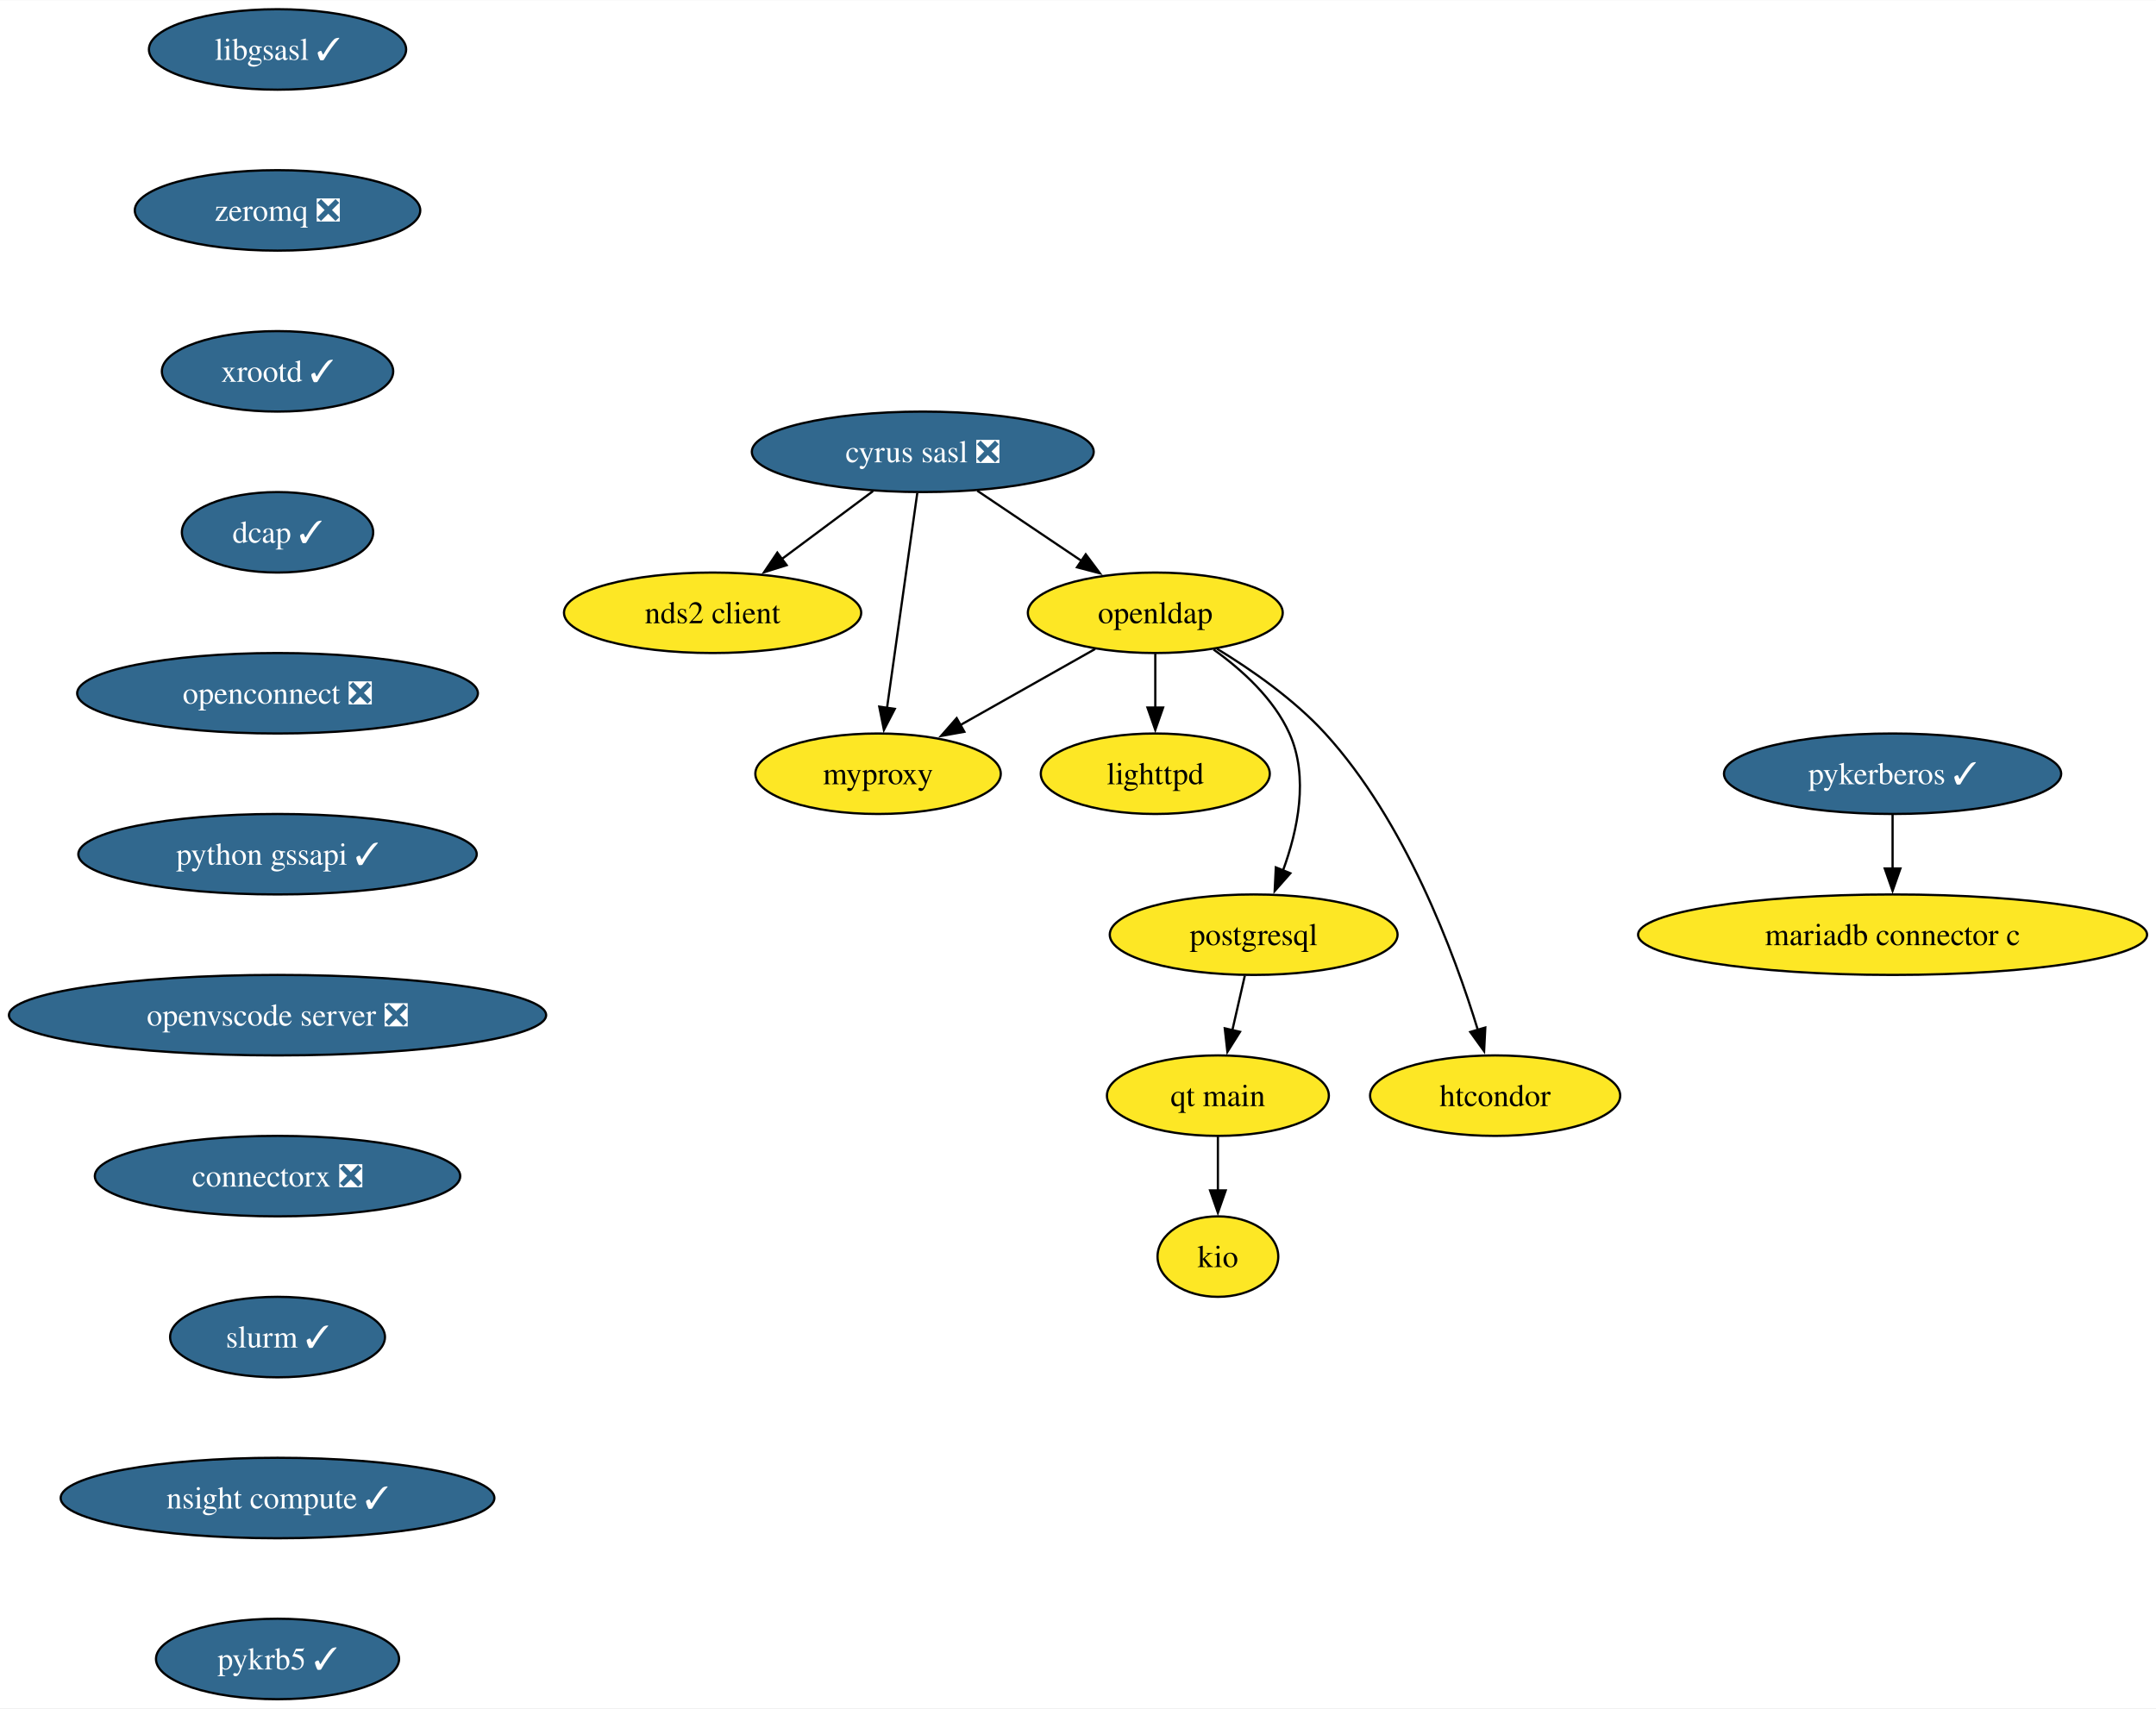
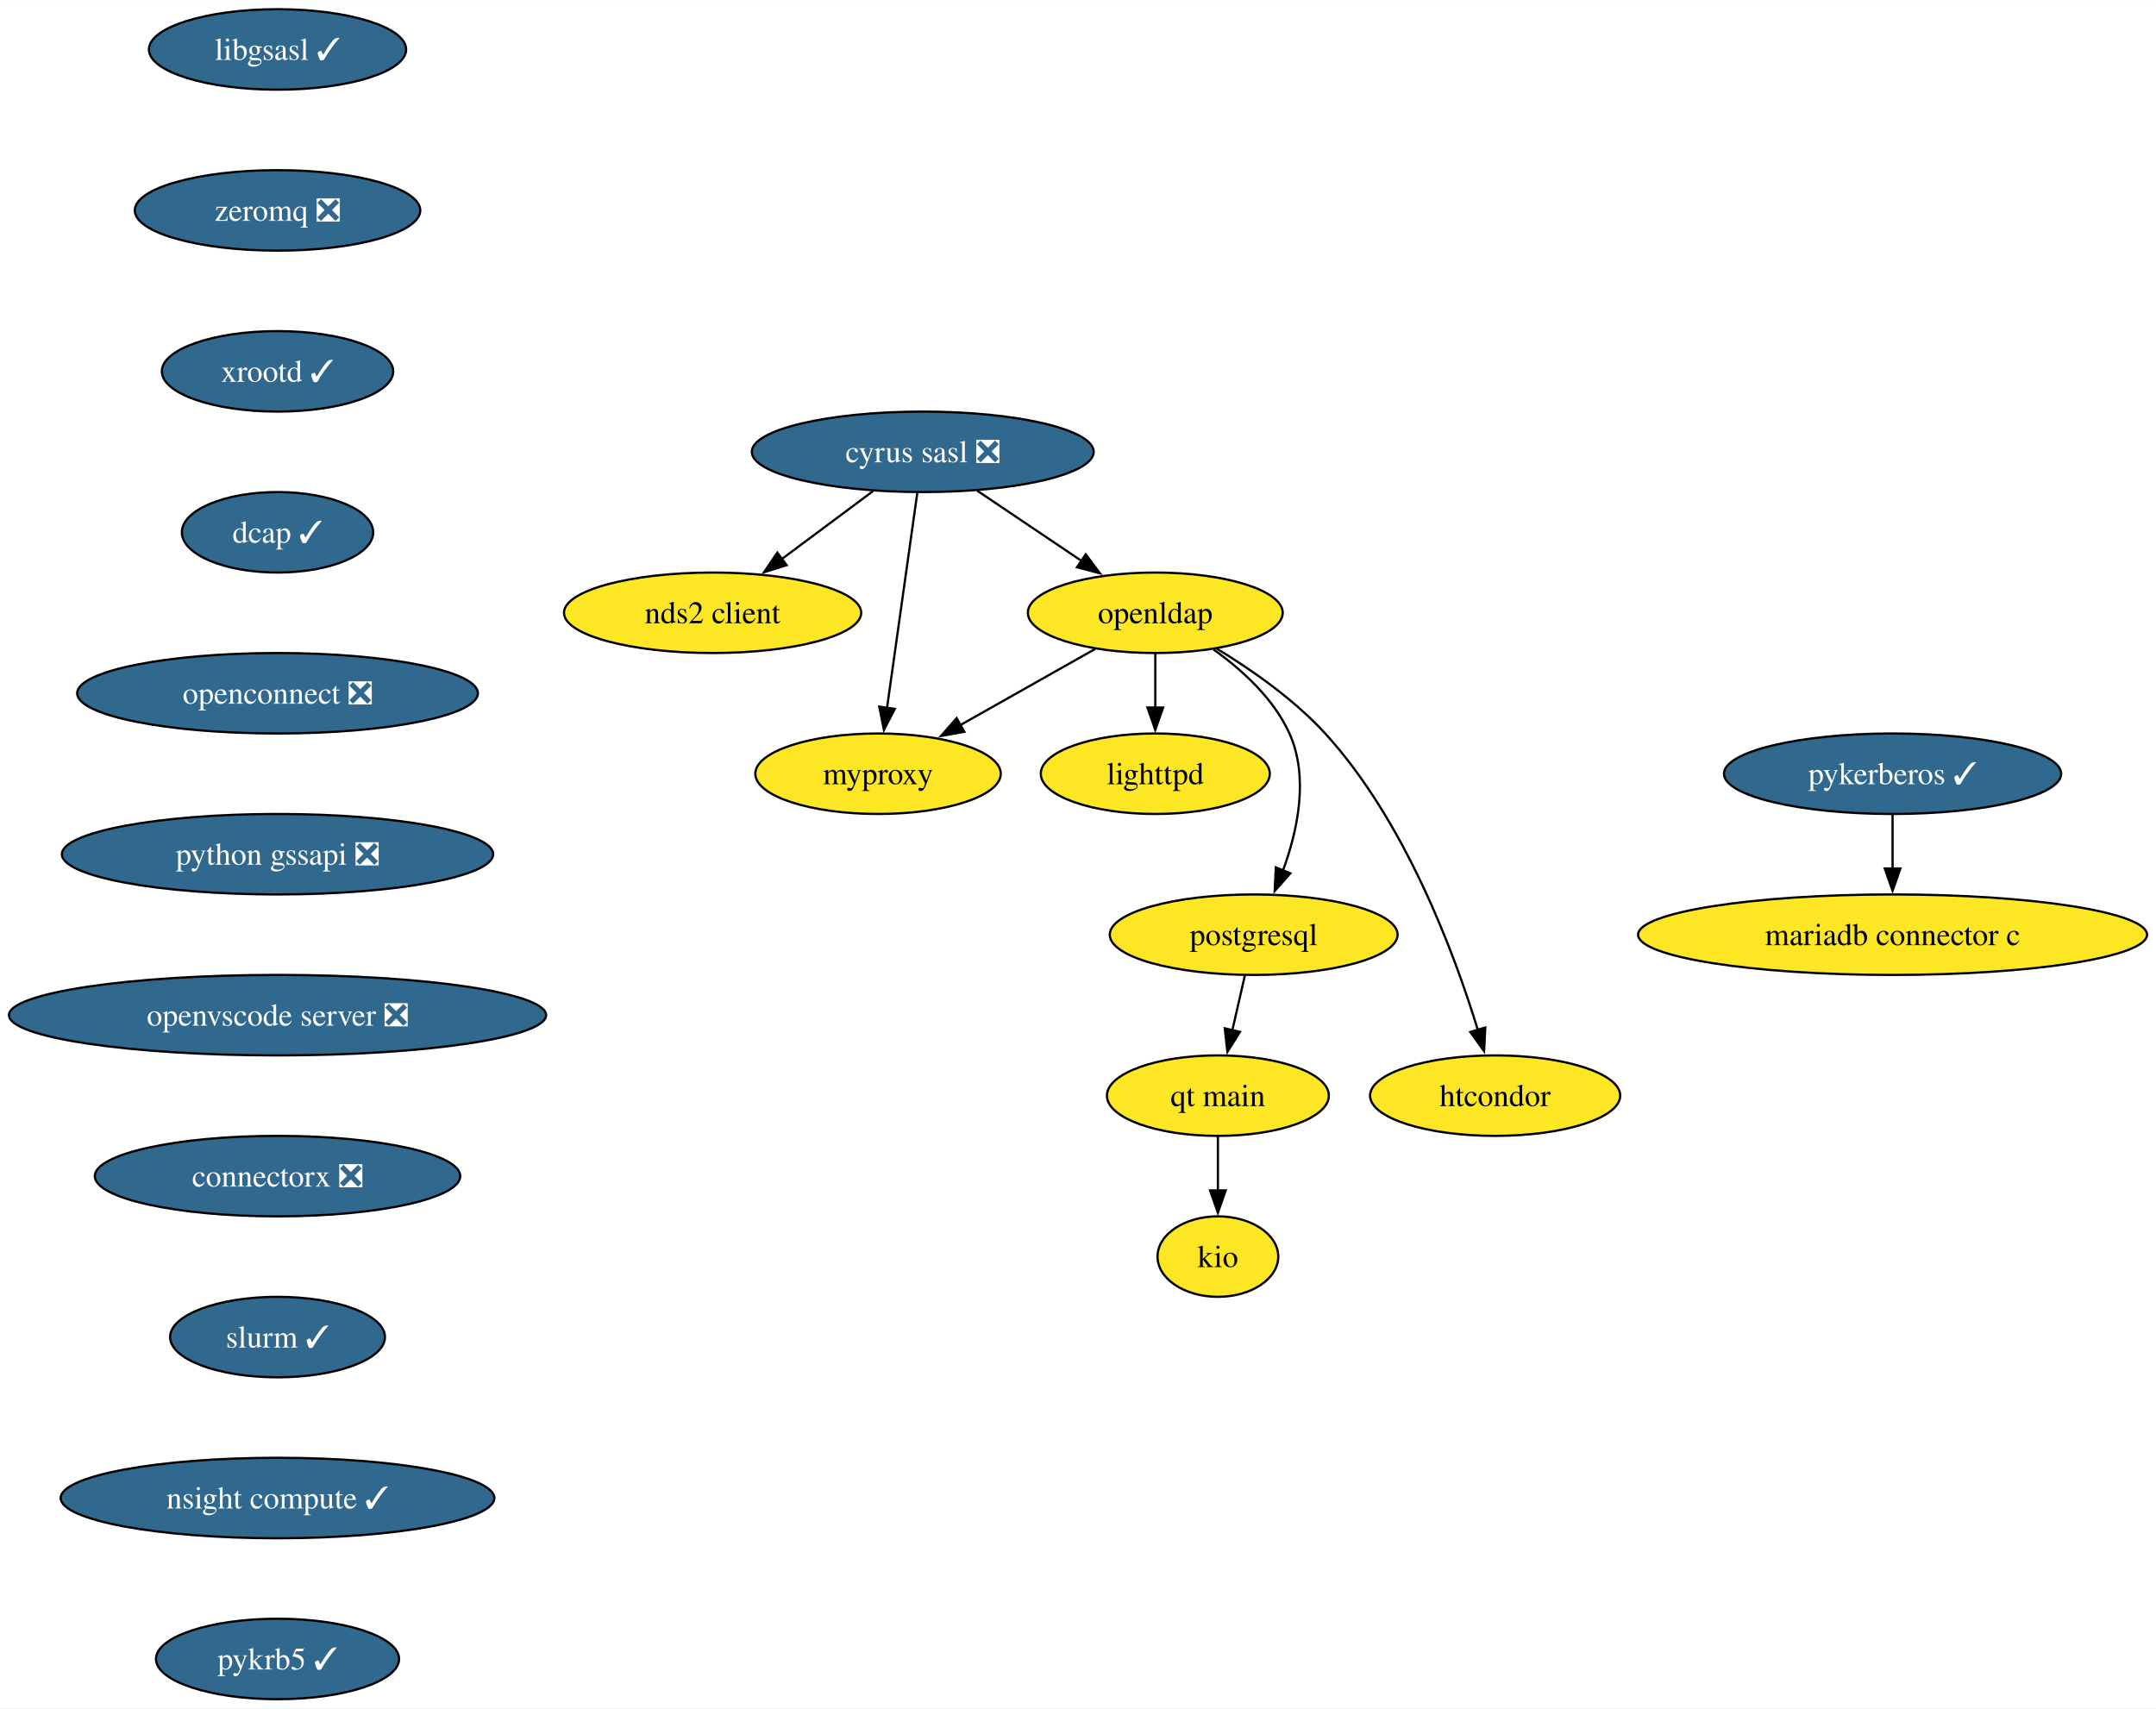
<svg xmlns="http://www.w3.org/2000/svg" xmlns:xlink="http://www.w3.org/1999/xlink" width="964pt" height="764pt" viewBox="0.00 0.00 964.30 764.00">
  <g id="graph0" class="graph" transform="scale(1 1) rotate(0) translate(4 760)">
    <polygon fill="white" stroke="none" points="-4,4 -4,-760 960.3,-760 960.3,4 -4,4" />
    <g id="node1" class="node">
      <g id="a_node1">
        <a xlink:href="https://github.com/conda-forge/cyrus-sasl-feedstock/pull/27" xlink:title="cyrus sasl ❎">
          <ellipse fill="#31688e" stroke="black" cx="408.72" cy="-558" rx="76.46" ry="18" />
          <text text-anchor="middle" x="408.72" y="-553.33" font-family="Times,serif" font-size="14.00" fill="white">cyrus sasl ❎</text>
        </a>
      </g>
    </g>
    <g id="node2" class="node">
      <g id="a_node2">
        <a xlink:href="https://github.com/conda-forge/nds2-client-feedstock" xlink:title="nds2 client">
          <ellipse fill="#fde725" stroke="black" cx="314.72" cy="-486" rx="66.47" ry="18" />
          <text text-anchor="middle" x="314.72" y="-481.32" font-family="Times,serif" font-size="14.00">nds2 client</text>
        </a>
      </g>
    </g>
    <g id="edge1" class="edge">
      <path fill="none" stroke="black" d="M386.45,-540.41C374.18,-531.28 358.78,-519.81 345.4,-509.84" />
      <polygon fill="black" stroke="black" points="347.84,-507.3 337.73,-504.13 343.66,-512.91 347.84,-507.3" />
    </g>
    <g id="node3" class="node">
      <g id="a_node3">
        <a xlink:href="https://github.com/conda-forge/openldap-feedstock" xlink:title="openldap">
          <ellipse fill="#fde725" stroke="black" cx="512.72" cy="-486" rx="57" ry="18" />
          <text text-anchor="middle" x="512.72" y="-481.32" font-family="Times,serif" font-size="14.00">openldap</text>
        </a>
      </g>
    </g>
    <g id="edge2" class="edge">
      <path fill="none" stroke="black" d="M433.11,-540.59C447,-531.24 464.59,-519.4 479.7,-509.23" />
      <polygon fill="black" stroke="black" points="481.61,-512.16 487.95,-503.67 477.7,-506.35 481.61,-512.16" />
    </g>
    <g id="node4" class="node">
      <g id="a_node4">
        <a xlink:href="https://github.com/conda-forge/myproxy-feedstock" xlink:title="myproxy">
          <ellipse fill="#fde725" stroke="black" cx="388.72" cy="-414" rx="54.89" ry="18" />
          <text text-anchor="middle" x="388.72" y="-409.32" font-family="Times,serif" font-size="14.00">myproxy</text>
        </a>
      </g>
    </g>
    <g id="edge3" class="edge">
      <path fill="none" stroke="black" d="M406.27,-539.59C402.89,-515.61 396.77,-472.14 392.73,-443.42" />
      <polygon fill="black" stroke="black" points="396.21,-443.02 391.34,-433.61 389.27,-444 396.21,-443.02" />
    </g>
    <g id="edge4" class="edge">
      <path fill="none" stroke="black" d="M485.82,-469.81C468.19,-459.86 444.91,-446.72 425.57,-435.8" />
      <polygon fill="black" stroke="black" points="427.32,-432.77 416.9,-430.9 423.88,-438.87 427.32,-432.77" />
    </g>
    <g id="node5" class="node">
      <g id="a_node5">
        <a xlink:href="https://github.com/conda-forge/lighttpd-feedstock" xlink:title="lighttpd">
          <ellipse fill="#fde725" stroke="black" cx="512.72" cy="-414" rx="51.21" ry="18" />
          <text text-anchor="middle" x="512.72" y="-409.32" font-family="Times,serif" font-size="14.00">lighttpd</text>
        </a>
      </g>
    </g>
    <g id="edge5" class="edge">
      <path fill="none" stroke="black" d="M512.72,-467.7C512.72,-460.41 512.72,-451.73 512.72,-443.54" />
      <polygon fill="black" stroke="black" points="516.22,-443.62 512.72,-433.62 509.22,-443.62 516.22,-443.62" />
    </g>
    <g id="node6" class="node">
      <g id="a_node6">
        <a xlink:href="https://github.com/conda-forge/postgresql-feedstock" xlink:title="postgresql">
          <ellipse fill="#fde725" stroke="black" cx="556.72" cy="-342" rx="64.36" ry="18" />
          <text text-anchor="middle" x="556.72" y="-337.32" font-family="Times,serif" font-size="14.00">postgresql</text>
        </a>
      </g>
    </g>
    <g id="edge6" class="edge">
      <path fill="none" stroke="black" d="M538.79,-469.57C551.57,-460.43 565.7,-447.58 572.72,-432 581.49,-412.56 576.45,-388.7 569.79,-370.58" />
      <polygon fill="black" stroke="black" points="573.12,-369.48 566.11,-361.53 566.63,-372.11 573.12,-369.48" />
    </g>
    <g id="node7" class="node">
      <g id="a_node7">
        <a xlink:href="https://github.com/conda-forge/htcondor-feedstock" xlink:title="htcondor">
          <ellipse fill="#fde725" stroke="black" cx="664.72" cy="-270" rx="55.94" ry="18" />
          <text text-anchor="middle" x="664.72" y="-265.32" font-family="Times,serif" font-size="14.00">htcondor</text>
        </a>
      </g>
    </g>
    <g id="edge7" class="edge">
      <path fill="none" stroke="black" d="M540.31,-469.91C555.84,-460.46 574.84,-447.21 588.72,-432 624.48,-392.82 646.45,-333.83 657.05,-299.18" />
      <polygon fill="black" stroke="black" points="660.32,-300.47 659.78,-289.89 653.6,-298.49 660.32,-300.47" />
    </g>
    <g id="node10" class="node">
      <g id="a_node10">
        <a xlink:href="https://github.com/conda-forge/qt-main-feedstock" xlink:title="qt main">
          <ellipse fill="#fde725" stroke="black" cx="540.72" cy="-270" rx="49.63" ry="18" />
          <text text-anchor="middle" x="540.72" y="-265.32" font-family="Times,serif" font-size="14.00">qt main</text>
        </a>
      </g>
    </g>
    <g id="edge9" class="edge">
      <path fill="none" stroke="black" d="M552.77,-323.7C551.08,-316.32 549.07,-307.52 547.18,-299.25" />
      <polygon fill="black" stroke="black" points="550.61,-298.55 544.97,-289.58 543.79,-300.11 550.61,-298.55" />
    </g>
    <g id="node8" class="node">
      <g id="a_node8">
        <a xlink:href="https://github.com/conda-forge/libgsasl-feedstock/pull/33" xlink:title="libgsasl ✓">
          <ellipse fill="#31688e" stroke="black" cx="120.13" cy="-738" rx="57.52" ry="18" />
          <text text-anchor="middle" x="120.13" y="-733.33" font-family="Times,serif" font-size="14.00" fill="white">libgsasl ✓</text>
        </a>
      </g>
    </g>
    <g id="node9" class="node">
      <g id="a_node9">
        <a xlink:href="https://github.com/conda-forge/zeromq-feedstock/pull/83" xlink:title="zeromq ❎">
          <ellipse fill="#31688e" stroke="black" cx="120.13" cy="-666" rx="63.84" ry="18" />
          <text text-anchor="middle" x="120.13" y="-661.33" font-family="Times,serif" font-size="14.00" fill="white">zeromq ❎</text>
        </a>
      </g>
    </g>
    <g id="node12" class="node">
      <g id="a_node12">
        <a xlink:href="https://github.com/conda-forge/xrootd-feedstock/pull/113" xlink:title="xrootd ✓">
          <ellipse fill="#31688e" stroke="black" cx="120.13" cy="-594" rx="51.74" ry="18" />
          <text text-anchor="middle" x="120.13" y="-589.33" font-family="Times,serif" font-size="14.00" fill="white">xrootd ✓</text>
        </a>
      </g>
    </g>
    <g id="node11" class="node">
      <g id="a_node11">
        <a xlink:href="https://github.com/conda-forge/kio-feedstock" xlink:title="kio">
          <ellipse fill="#fde725" stroke="black" cx="540.72" cy="-198" rx="27" ry="18" />
          <text text-anchor="middle" x="540.72" y="-193.32" font-family="Times,serif" font-size="14.00">kio</text>
        </a>
      </g>
    </g>
    <g id="edge10" class="edge">
      <path fill="none" stroke="black" d="M540.72,-251.7C540.72,-244.41 540.72,-235.73 540.72,-227.54" />
      <polygon fill="black" stroke="black" points="544.22,-227.62 540.72,-217.62 537.22,-227.62 544.22,-227.62" />
    </g>
    <g id="node13" class="node">
      <g id="a_node13">
        <a xlink:href="https://github.com/conda-forge/dcap-feedstock/pull/16" xlink:title="dcap ✓">
          <ellipse fill="#31688e" stroke="black" cx="120.13" cy="-522" rx="42.79" ry="18" />
          <text text-anchor="middle" x="120.13" y="-517.33" font-family="Times,serif" font-size="14.00" fill="white">dcap ✓</text>
        </a>
      </g>
    </g>
    <g id="node16" class="node">
      <g id="a_node16">
        <a xlink:href="https://github.com/conda-forge/openconnect-feedstock/pull/37" xlink:title="openconnect ❎">
          <ellipse fill="#31688e" stroke="black" cx="120.13" cy="-450" rx="89.61" ry="18" />
          <text text-anchor="middle" x="120.13" y="-445.32" font-family="Times,serif" font-size="14.00" fill="white">openconnect ❎</text>
        </a>
      </g>
    </g>
    <g id="node14" class="node">
      <g id="a_node14">
        <a xlink:href="https://github.com/conda-forge/pykerberos-feedstock/pull/24" xlink:title="pykerberos ✓">
          <ellipse fill="#31688e" stroke="black" cx="842.48" cy="-414" rx="75.41" ry="18" />
          <text text-anchor="middle" x="842.48" y="-409.32" font-family="Times,serif" font-size="14.00" fill="white">pykerberos ✓</text>
        </a>
      </g>
    </g>
    <g id="node15" class="node">
      <g id="a_node15">
        <a xlink:href="https://github.com/conda-forge/mariadb-connector-c-feedstock" xlink:title="mariadb connector c">
          <ellipse fill="#fde725" stroke="black" cx="842.48" cy="-342" rx="113.82" ry="18" />
          <text text-anchor="middle" x="842.48" y="-337.32" font-family="Times,serif" font-size="14.00">mariadb connector c</text>
        </a>
      </g>
    </g>
    <g id="edge13" class="edge">
      <path fill="none" stroke="black" d="M842.48,-395.7C842.48,-388.41 842.48,-379.73 842.48,-371.54" />
      <polygon fill="black" stroke="black" points="845.98,-371.62 842.48,-361.62 838.98,-371.62 845.98,-371.62" />
    </g>
    <g id="node17" class="node">
      <g id="a_node17">
-         <a xlink:href="https://github.com/conda-forge/python-gssapi-feedstock/pull/39" xlink:title="python gssapi ✓">
-           <ellipse fill="#31688e" stroke="black" cx="120.13" cy="-378" rx="89.09" ry="18" />
-           <text text-anchor="middle" x="120.13" y="-373.32" font-family="Times,serif" font-size="14.00" fill="white">python gssapi ✓</text>
+         <a xlink:href="https://github.com/conda-forge/python-gssapi-feedstock/pull/39" xlink:title="python gssapi ❎">
+           <ellipse fill="#31688e" stroke="black" cx="120.13" cy="-378" rx="96.45" ry="18" />
+           <text text-anchor="middle" x="120.13" y="-373.32" font-family="Times,serif" font-size="14.00" fill="white">python gssapi ❎</text>
        </a>
      </g>
    </g>
    <g id="node18" class="node">
      <g id="a_node18">
        <a xlink:href="https://github.com/conda-forge/openvscode-server-feedstock/pull/74" xlink:title="openvscode server ❎">
          <ellipse fill="#31688e" stroke="black" cx="120.13" cy="-306" rx="120.13" ry="18" />
          <text text-anchor="middle" x="120.13" y="-301.32" font-family="Times,serif" font-size="14.00" fill="white">openvscode server ❎</text>
        </a>
      </g>
    </g>
    <g id="node19" class="node">
      <g id="a_node19">
        <a xlink:href="https://github.com/conda-forge/connectorx-feedstock/pull/50" xlink:title="connectorx ❎">
          <ellipse fill="#31688e" stroke="black" cx="120.13" cy="-234" rx="81.72" ry="18" />
          <text text-anchor="middle" x="120.13" y="-229.32" font-family="Times,serif" font-size="14.00" fill="white">connectorx ❎</text>
        </a>
      </g>
    </g>
    <g id="node20" class="node">
      <g id="a_node20">
        <a xlink:href="https://github.com/conda-forge/slurm-feedstock/pull/21" xlink:title="slurm ✓">
          <ellipse fill="#31688e" stroke="black" cx="120.13" cy="-162" rx="48.05" ry="18" />
          <text text-anchor="middle" x="120.13" y="-157.32" font-family="Times,serif" font-size="14.00" fill="white">slurm ✓</text>
        </a>
      </g>
    </g>
    <g id="node21" class="node">
      <g id="a_node21">
        <a xlink:href="https://github.com/conda-forge/nsight-compute-feedstock/pull/45" xlink:title="nsight compute ✓">
          <ellipse fill="#31688e" stroke="black" cx="120.13" cy="-90" rx="96.98" ry="18" />
          <text text-anchor="middle" x="120.13" y="-85.33" font-family="Times,serif" font-size="14.00" fill="white">nsight compute ✓</text>
        </a>
      </g>
    </g>
    <g id="node22" class="node">
      <g id="a_node22">
        <a xlink:href="https://github.com/conda-forge/pykrb5-feedstock/pull/19" xlink:title="pykrb5 ✓">
          <ellipse fill="#31688e" stroke="black" cx="120.13" cy="-18" rx="54.36" ry="18" />
          <text text-anchor="middle" x="120.13" y="-13.32" font-family="Times,serif" font-size="14.00" fill="white">pykrb5 ✓</text>
        </a>
      </g>
    </g>
  </g>
</svg>
